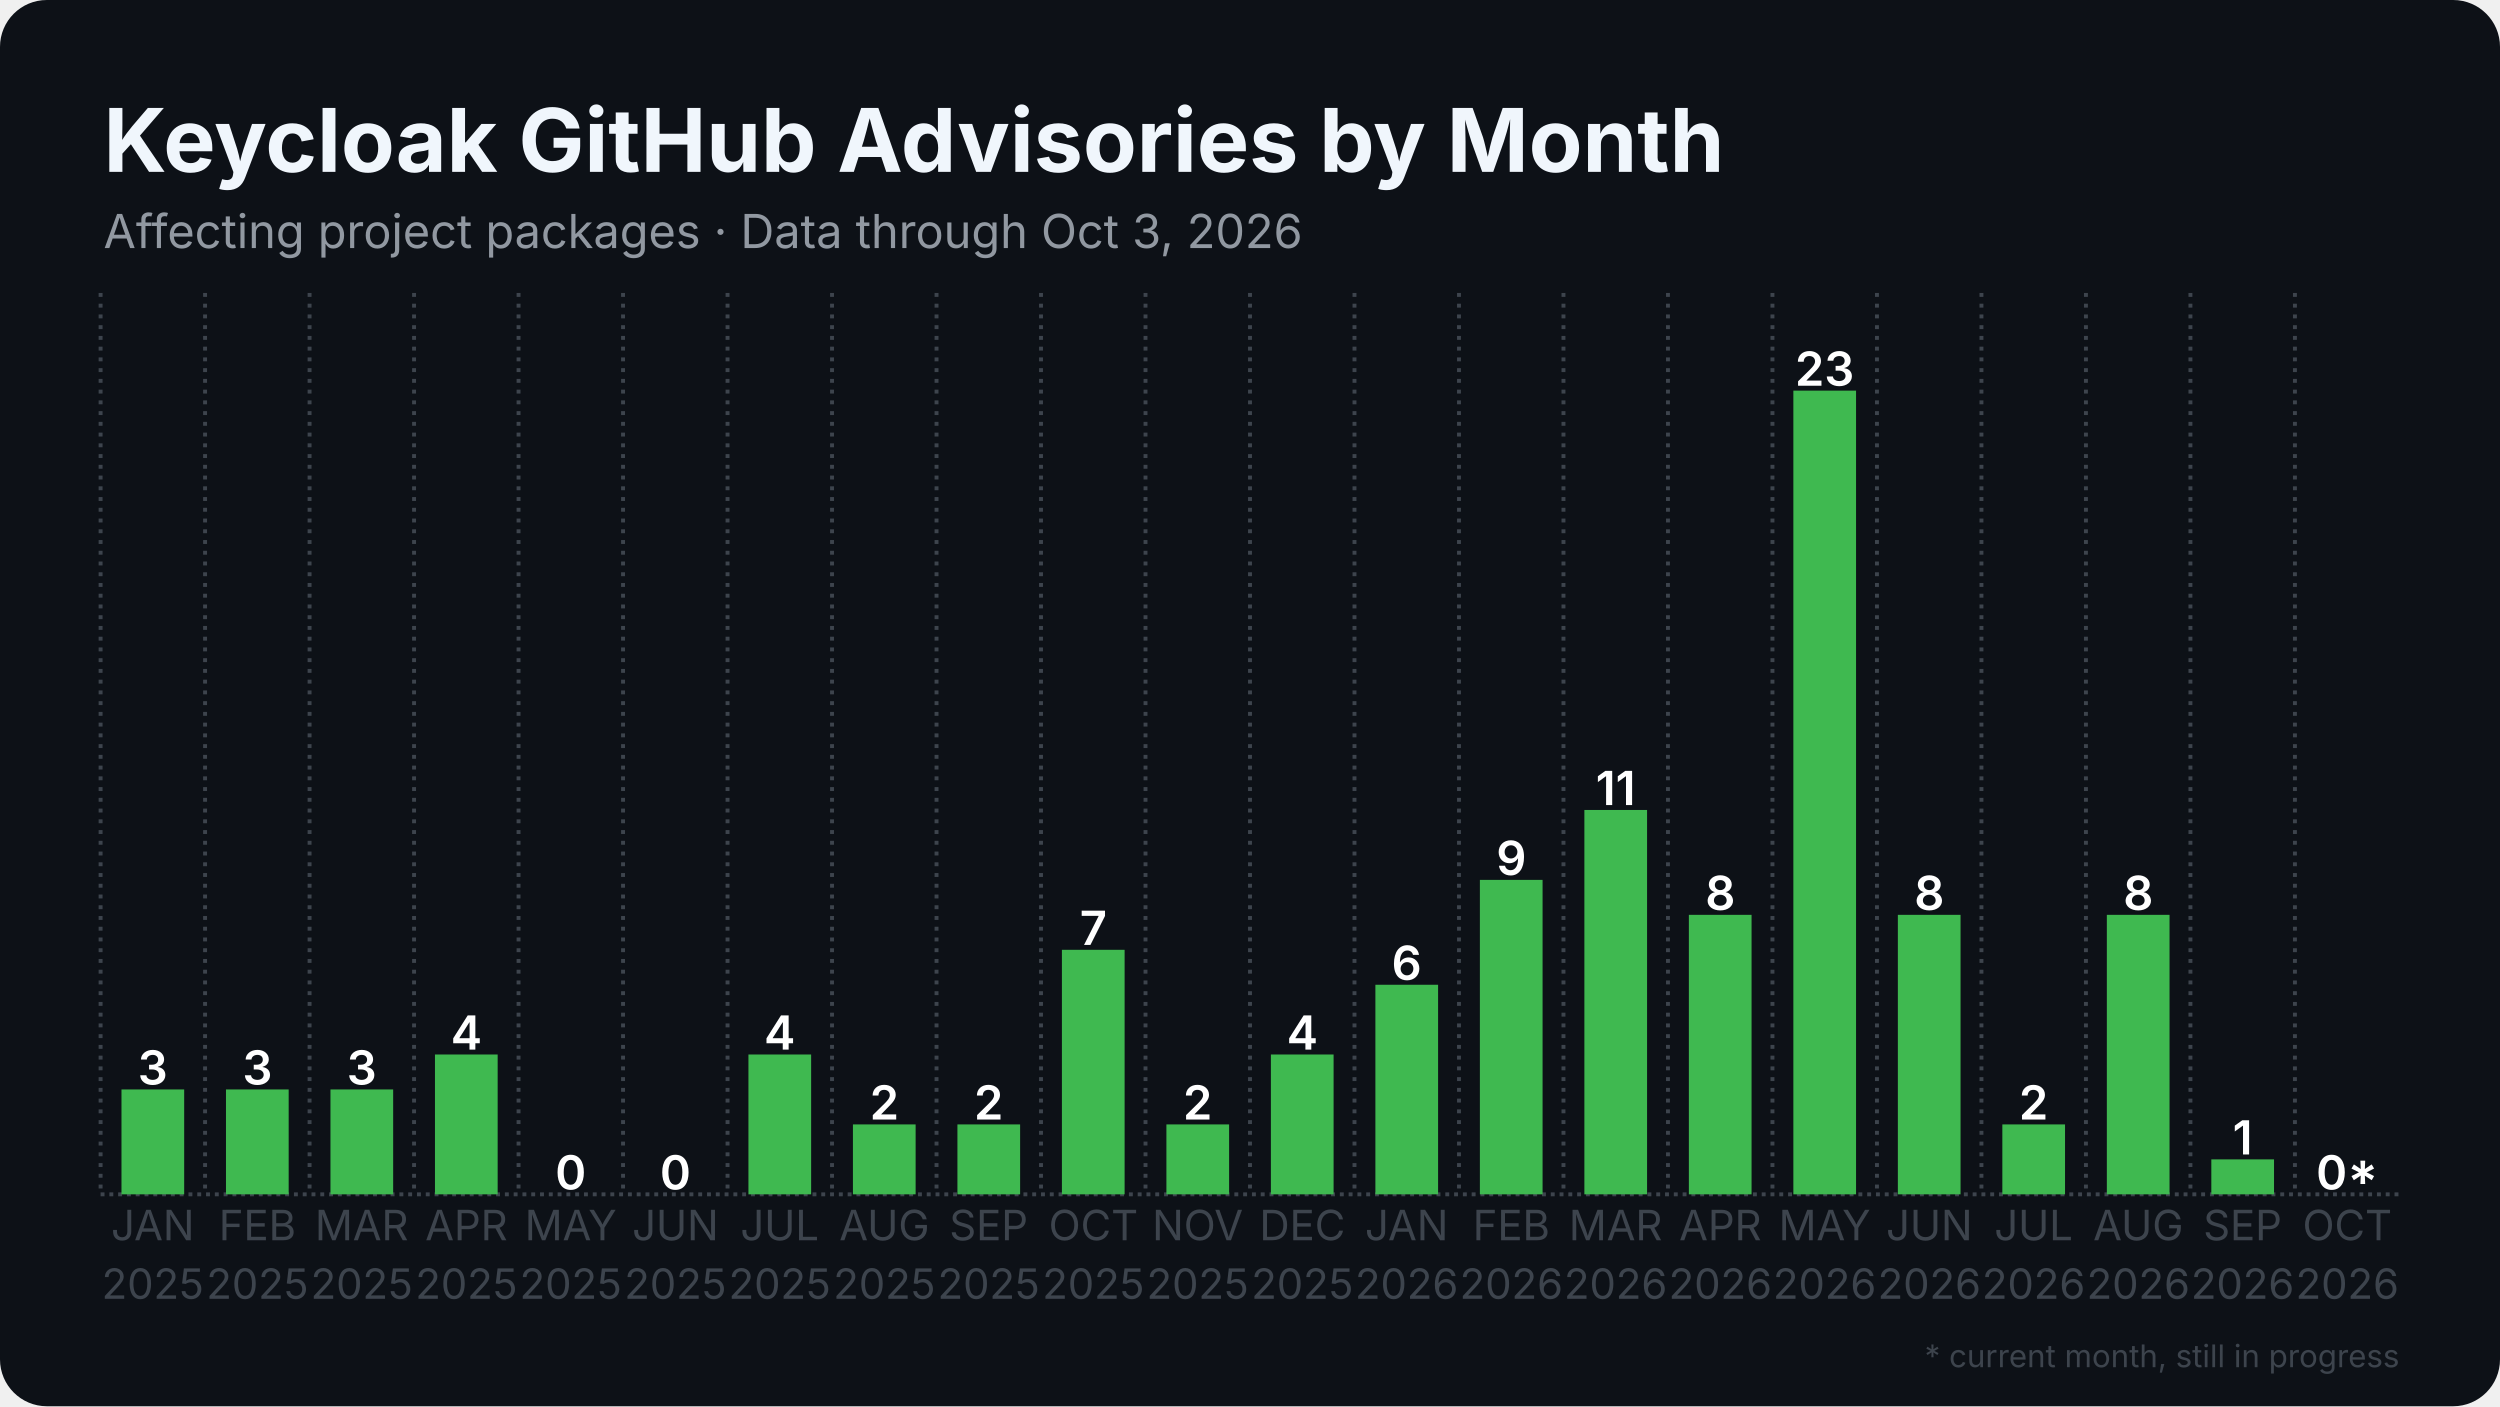
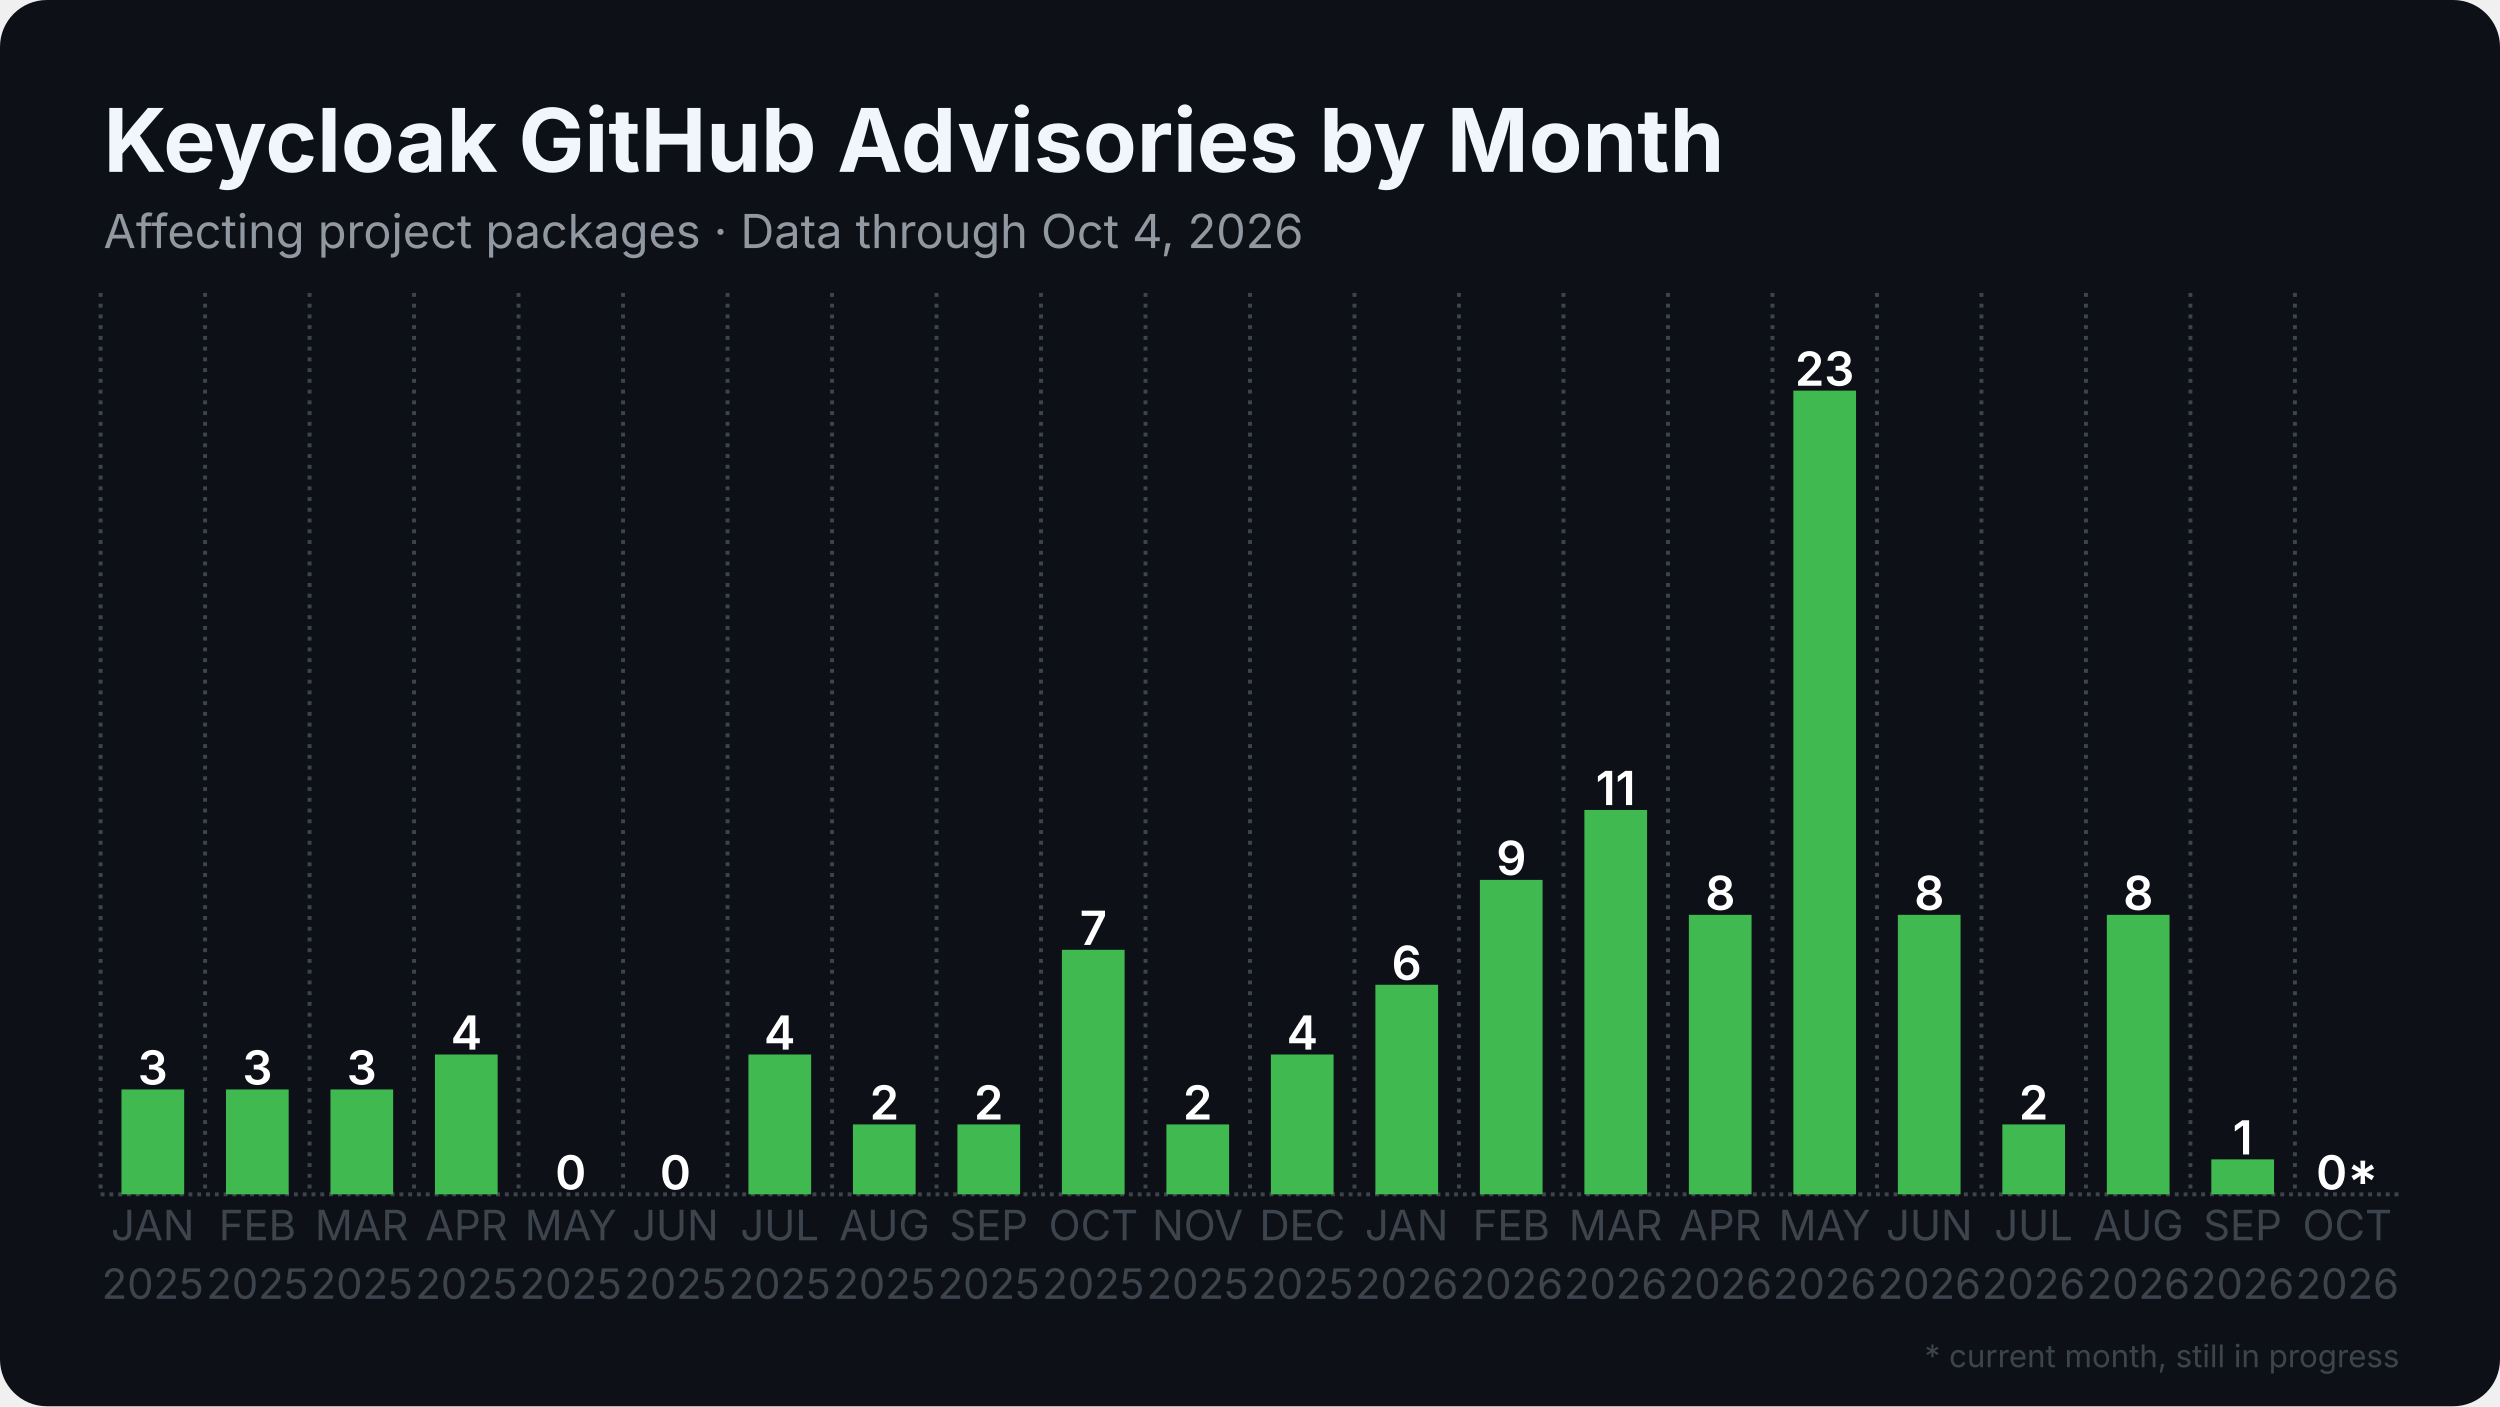
<svg xmlns="http://www.w3.org/2000/svg" width="1280" height="720" viewBox="0 0 1280 720">
  <rect width="1280" height="720" rx="24" fill="#0d1117" />
  <defs>
    <pattern id="stripes" width="12" height="12" patternUnits="userSpaceOnUse" patternTransform="rotate(45)">
      <rect width="12" height="12" fill="none" />
      <rect width="5" height="12" fill="#0d1117" opacity="0.85" />
    </pattern>
  </defs>
  <line x1="51.5" y1="611.5" x2="1228.5" y2="611.5" stroke="#3d444d" stroke-width="2" stroke-dasharray="2 2.5" />
  <line x1="51.5" y1="150.0" x2="51.5" y2="611.5" stroke="#3d444d" stroke-width="2" stroke-dasharray="2 3.5" />
  <line x1="105.0" y1="150.0" x2="105.0" y2="611.5" stroke="#3d444d" stroke-width="2" stroke-dasharray="2 3.5" />
  <line x1="158.5" y1="150.0" x2="158.5" y2="611.5" stroke="#3d444d" stroke-width="2" stroke-dasharray="2 3.5" />
  <line x1="212.0" y1="150.0" x2="212.0" y2="611.5" stroke="#3d444d" stroke-width="2" stroke-dasharray="2 3.5" />
  <line x1="265.5" y1="150.0" x2="265.5" y2="611.5" stroke="#3d444d" stroke-width="2" stroke-dasharray="2 3.5" />
  <line x1="319.0" y1="150.0" x2="319.0" y2="611.5" stroke="#3d444d" stroke-width="2" stroke-dasharray="2 3.5" />
  <line x1="372.5" y1="150.0" x2="372.5" y2="611.5" stroke="#3d444d" stroke-width="2" stroke-dasharray="2 3.5" />
  <line x1="426.0" y1="150.0" x2="426.0" y2="611.5" stroke="#3d444d" stroke-width="2" stroke-dasharray="2 3.5" />
  <line x1="479.5" y1="150.0" x2="479.5" y2="611.5" stroke="#3d444d" stroke-width="2" stroke-dasharray="2 3.5" />
  <line x1="533.0" y1="150.0" x2="533.0" y2="611.5" stroke="#3d444d" stroke-width="2" stroke-dasharray="2 3.5" />
  <line x1="586.5" y1="150.0" x2="586.5" y2="611.5" stroke="#3d444d" stroke-width="2" stroke-dasharray="2 3.5" />
  <line x1="640.0" y1="150.0" x2="640.0" y2="611.5" stroke="#3d444d" stroke-width="2" stroke-dasharray="2 3.5" />
  <line x1="693.5" y1="150.0" x2="693.5" y2="611.5" stroke="#3d444d" stroke-width="2" stroke-dasharray="2 3.5" />
  <line x1="747.0" y1="150.0" x2="747.0" y2="611.5" stroke="#3d444d" stroke-width="2" stroke-dasharray="2 3.5" />
  <line x1="800.5" y1="150.0" x2="800.5" y2="611.5" stroke="#3d444d" stroke-width="2" stroke-dasharray="2 3.5" />
  <line x1="854.0" y1="150.0" x2="854.0" y2="611.5" stroke="#3d444d" stroke-width="2" stroke-dasharray="2 3.5" />
  <line x1="907.5" y1="150.0" x2="907.5" y2="611.5" stroke="#3d444d" stroke-width="2" stroke-dasharray="2 3.5" />
  <line x1="961.0" y1="150.0" x2="961.0" y2="611.5" stroke="#3d444d" stroke-width="2" stroke-dasharray="2 3.5" />
  <line x1="1014.5" y1="150.0" x2="1014.5" y2="611.5" stroke="#3d444d" stroke-width="2" stroke-dasharray="2 3.5" />
  <line x1="1068.0" y1="150.0" x2="1068.0" y2="611.5" stroke="#3d444d" stroke-width="2" stroke-dasharray="2 3.5" />
  <line x1="1121.5" y1="150.0" x2="1121.5" y2="611.5" stroke="#3d444d" stroke-width="2" stroke-dasharray="2 3.5" />
  <line x1="1175.0" y1="150.0" x2="1175.0" y2="611.5" stroke="#3d444d" stroke-width="2" stroke-dasharray="2 3.5" />
  <rect x="62.2" y="557.8" width="32.1" height="53.7" fill="#3fb950" />
  <text x="78.2" y="555.3" text-anchor="middle" font-family="Inter, Segoe UI, Helvetica, Arial, sans-serif" font-size="24.1" font-weight="600" fill="#ffffff">3</text>
  <rect x="115.7" y="557.8" width="32.1" height="53.7" fill="#3fb950" />
  <text x="131.8" y="555.3" text-anchor="middle" font-family="Inter, Segoe UI, Helvetica, Arial, sans-serif" font-size="24.1" font-weight="600" fill="#ffffff">3</text>
  <rect x="169.2" y="557.8" width="32.1" height="53.7" fill="#3fb950" />
  <text x="185.2" y="555.3" text-anchor="middle" font-family="Inter, Segoe UI, Helvetica, Arial, sans-serif" font-size="24.1" font-weight="600" fill="#ffffff">3</text>
  <rect x="222.7" y="539.9" width="32.1" height="71.6" fill="#3fb950" />
  <text x="238.8" y="537.4" text-anchor="middle" font-family="Inter, Segoe UI, Helvetica, Arial, sans-serif" font-size="24.1" font-weight="600" fill="#ffffff">4</text>
  <rect x="276.2" y="611.5" width="32.1" height="0.0" fill="#3fb950" />
  <text x="292.2" y="609.0" text-anchor="middle" font-family="Inter, Segoe UI, Helvetica, Arial, sans-serif" font-size="24.1" font-weight="600" fill="#ffffff">0</text>
  <rect x="329.7" y="611.5" width="32.1" height="0.0" fill="#3fb950" />
  <text x="345.8" y="609.0" text-anchor="middle" font-family="Inter, Segoe UI, Helvetica, Arial, sans-serif" font-size="24.1" font-weight="600" fill="#ffffff">0</text>
  <rect x="383.2" y="539.9" width="32.1" height="71.6" fill="#3fb950" />
  <text x="399.2" y="537.4" text-anchor="middle" font-family="Inter, Segoe UI, Helvetica, Arial, sans-serif" font-size="24.1" font-weight="600" fill="#ffffff">4</text>
  <rect x="436.7" y="575.7" width="32.1" height="35.8" fill="#3fb950" />
  <text x="452.8" y="573.2" text-anchor="middle" font-family="Inter, Segoe UI, Helvetica, Arial, sans-serif" font-size="24.1" font-weight="600" fill="#ffffff">2</text>
  <rect x="490.2" y="575.7" width="32.1" height="35.8" fill="#3fb950" />
  <text x="506.2" y="573.2" text-anchor="middle" font-family="Inter, Segoe UI, Helvetica, Arial, sans-serif" font-size="24.1" font-weight="600" fill="#ffffff">2</text>
  <rect x="543.7" y="486.3" width="32.1" height="125.2" fill="#3fb950" />
  <text x="559.8" y="483.8" text-anchor="middle" font-family="Inter, Segoe UI, Helvetica, Arial, sans-serif" font-size="24.1" font-weight="600" fill="#ffffff">7</text>
  <rect x="597.2" y="575.7" width="32.1" height="35.8" fill="#3fb950" />
  <text x="613.2" y="573.2" text-anchor="middle" font-family="Inter, Segoe UI, Helvetica, Arial, sans-serif" font-size="24.1" font-weight="600" fill="#ffffff">2</text>
  <rect x="650.7" y="539.9" width="32.1" height="71.6" fill="#3fb950" />
  <text x="666.8" y="537.4" text-anchor="middle" font-family="Inter, Segoe UI, Helvetica, Arial, sans-serif" font-size="24.1" font-weight="600" fill="#ffffff">4</text>
  <rect x="704.2" y="504.2" width="32.1" height="107.3" fill="#3fb950" />
  <text x="720.2" y="501.7" text-anchor="middle" font-family="Inter, Segoe UI, Helvetica, Arial, sans-serif" font-size="24.1" font-weight="600" fill="#ffffff">6</text>
  <rect x="757.7" y="450.5" width="32.1" height="161.0" fill="#3fb950" />
  <text x="773.8" y="448.0" text-anchor="middle" font-family="Inter, Segoe UI, Helvetica, Arial, sans-serif" font-size="24.1" font-weight="600" fill="#ffffff">9</text>
  <rect x="811.2" y="414.7" width="32.1" height="196.8" fill="#3fb950" />
  <text x="827.2" y="412.2" text-anchor="middle" font-family="Inter, Segoe UI, Helvetica, Arial, sans-serif" font-size="24.1" font-weight="600" fill="#ffffff">11</text>
  <rect x="864.7" y="468.4" width="32.1" height="143.1" fill="#3fb950" />
  <text x="880.8" y="465.9" text-anchor="middle" font-family="Inter, Segoe UI, Helvetica, Arial, sans-serif" font-size="24.1" font-weight="600" fill="#ffffff">8</text>
  <rect x="918.2" y="200.0" width="32.1" height="411.5" fill="#3fb950" />
  <text x="934.2" y="197.5" text-anchor="middle" font-family="Inter, Segoe UI, Helvetica, Arial, sans-serif" font-size="24.1" font-weight="600" fill="#ffffff">23</text>
  <rect x="971.7" y="468.4" width="32.1" height="143.1" fill="#3fb950" />
  <text x="987.8" y="465.9" text-anchor="middle" font-family="Inter, Segoe UI, Helvetica, Arial, sans-serif" font-size="24.1" font-weight="600" fill="#ffffff">8</text>
  <rect x="1025.2" y="575.7" width="32.1" height="35.8" fill="#3fb950" />
  <text x="1041.2" y="573.2" text-anchor="middle" font-family="Inter, Segoe UI, Helvetica, Arial, sans-serif" font-size="24.1" font-weight="600" fill="#ffffff">2</text>
  <rect x="1078.7" y="468.4" width="32.1" height="143.1" fill="#3fb950" />
  <text x="1094.8" y="465.9" text-anchor="middle" font-family="Inter, Segoe UI, Helvetica, Arial, sans-serif" font-size="24.1" font-weight="600" fill="#ffffff">8</text>
  <rect x="1132.2" y="593.6" width="32.1" height="17.9" fill="#3fb950" />
  <text x="1148.2" y="591.1" text-anchor="middle" font-family="Inter, Segoe UI, Helvetica, Arial, sans-serif" font-size="24.1" font-weight="600" fill="#ffffff">1</text>
  <rect x="1185.7" y="611.5" width="32.1" height="0.0" fill="#3fb950" opacity="0.35" />
  <rect x="1185.7" y="611.5" width="32.1" height="0.0" fill="url(#stripes)" />
  <text x="1201.8" y="609.0" text-anchor="middle" font-family="Inter, Segoe UI, Helvetica, Arial, sans-serif" font-size="24.1" font-weight="600" fill="#ffffff">0*</text>
  <text x="78.2" y="635" text-anchor="middle" font-family="Inter, Segoe UI, Helvetica, Arial, sans-serif" font-size="21.4" fill="#3d444d">JAN</text>
  <text x="78.2" y="665" text-anchor="middle" font-family="Inter, Segoe UI, Helvetica, Arial, sans-serif" font-size="21.4" fill="#3d444d">2025</text>
  <text x="131.8" y="635" text-anchor="middle" font-family="Inter, Segoe UI, Helvetica, Arial, sans-serif" font-size="21.4" fill="#3d444d">FEB</text>
  <text x="131.8" y="665" text-anchor="middle" font-family="Inter, Segoe UI, Helvetica, Arial, sans-serif" font-size="21.4" fill="#3d444d">2025</text>
  <text x="185.2" y="635" text-anchor="middle" font-family="Inter, Segoe UI, Helvetica, Arial, sans-serif" font-size="21.4" fill="#3d444d">MAR</text>
  <text x="185.2" y="665" text-anchor="middle" font-family="Inter, Segoe UI, Helvetica, Arial, sans-serif" font-size="21.4" fill="#3d444d">2025</text>
  <text x="238.8" y="635" text-anchor="middle" font-family="Inter, Segoe UI, Helvetica, Arial, sans-serif" font-size="21.4" fill="#3d444d">APR</text>
  <text x="238.8" y="665" text-anchor="middle" font-family="Inter, Segoe UI, Helvetica, Arial, sans-serif" font-size="21.4" fill="#3d444d">2025</text>
  <text x="292.2" y="635" text-anchor="middle" font-family="Inter, Segoe UI, Helvetica, Arial, sans-serif" font-size="21.4" fill="#3d444d">MAY</text>
  <text x="292.2" y="665" text-anchor="middle" font-family="Inter, Segoe UI, Helvetica, Arial, sans-serif" font-size="21.4" fill="#3d444d">2025</text>
  <text x="345.8" y="635" text-anchor="middle" font-family="Inter, Segoe UI, Helvetica, Arial, sans-serif" font-size="21.4" fill="#3d444d">JUN</text>
  <text x="345.8" y="665" text-anchor="middle" font-family="Inter, Segoe UI, Helvetica, Arial, sans-serif" font-size="21.4" fill="#3d444d">2025</text>
  <text x="399.2" y="635" text-anchor="middle" font-family="Inter, Segoe UI, Helvetica, Arial, sans-serif" font-size="21.4" fill="#3d444d">JUL</text>
  <text x="399.2" y="665" text-anchor="middle" font-family="Inter, Segoe UI, Helvetica, Arial, sans-serif" font-size="21.4" fill="#3d444d">2025</text>
  <text x="452.8" y="635" text-anchor="middle" font-family="Inter, Segoe UI, Helvetica, Arial, sans-serif" font-size="21.4" fill="#3d444d">AUG</text>
  <text x="452.8" y="665" text-anchor="middle" font-family="Inter, Segoe UI, Helvetica, Arial, sans-serif" font-size="21.4" fill="#3d444d">2025</text>
  <text x="506.2" y="635" text-anchor="middle" font-family="Inter, Segoe UI, Helvetica, Arial, sans-serif" font-size="21.4" fill="#3d444d">SEP</text>
  <text x="506.2" y="665" text-anchor="middle" font-family="Inter, Segoe UI, Helvetica, Arial, sans-serif" font-size="21.4" fill="#3d444d">2025</text>
  <text x="559.8" y="635" text-anchor="middle" font-family="Inter, Segoe UI, Helvetica, Arial, sans-serif" font-size="21.4" fill="#3d444d">OCT</text>
  <text x="559.8" y="665" text-anchor="middle" font-family="Inter, Segoe UI, Helvetica, Arial, sans-serif" font-size="21.4" fill="#3d444d">2025</text>
  <text x="613.2" y="635" text-anchor="middle" font-family="Inter, Segoe UI, Helvetica, Arial, sans-serif" font-size="21.4" fill="#3d444d">NOV</text>
  <text x="613.2" y="665" text-anchor="middle" font-family="Inter, Segoe UI, Helvetica, Arial, sans-serif" font-size="21.4" fill="#3d444d">2025</text>
  <text x="666.8" y="635" text-anchor="middle" font-family="Inter, Segoe UI, Helvetica, Arial, sans-serif" font-size="21.4" fill="#3d444d">DEC</text>
  <text x="666.8" y="665" text-anchor="middle" font-family="Inter, Segoe UI, Helvetica, Arial, sans-serif" font-size="21.4" fill="#3d444d">2025</text>
  <text x="720.2" y="635" text-anchor="middle" font-family="Inter, Segoe UI, Helvetica, Arial, sans-serif" font-size="21.4" fill="#3d444d">JAN</text>
  <text x="720.2" y="665" text-anchor="middle" font-family="Inter, Segoe UI, Helvetica, Arial, sans-serif" font-size="21.4" fill="#3d444d">2026</text>
  <text x="773.8" y="635" text-anchor="middle" font-family="Inter, Segoe UI, Helvetica, Arial, sans-serif" font-size="21.4" fill="#3d444d">FEB</text>
  <text x="773.8" y="665" text-anchor="middle" font-family="Inter, Segoe UI, Helvetica, Arial, sans-serif" font-size="21.4" fill="#3d444d">2026</text>
  <text x="827.2" y="635" text-anchor="middle" font-family="Inter, Segoe UI, Helvetica, Arial, sans-serif" font-size="21.4" fill="#3d444d">MAR</text>
  <text x="827.2" y="665" text-anchor="middle" font-family="Inter, Segoe UI, Helvetica, Arial, sans-serif" font-size="21.4" fill="#3d444d">2026</text>
  <text x="880.8" y="635" text-anchor="middle" font-family="Inter, Segoe UI, Helvetica, Arial, sans-serif" font-size="21.4" fill="#3d444d">APR</text>
  <text x="880.8" y="665" text-anchor="middle" font-family="Inter, Segoe UI, Helvetica, Arial, sans-serif" font-size="21.4" fill="#3d444d">2026</text>
  <text x="934.2" y="635" text-anchor="middle" font-family="Inter, Segoe UI, Helvetica, Arial, sans-serif" font-size="21.4" fill="#3d444d">MAY</text>
  <text x="934.2" y="665" text-anchor="middle" font-family="Inter, Segoe UI, Helvetica, Arial, sans-serif" font-size="21.4" fill="#3d444d">2026</text>
  <text x="987.8" y="635" text-anchor="middle" font-family="Inter, Segoe UI, Helvetica, Arial, sans-serif" font-size="21.4" fill="#3d444d">JUN</text>
  <text x="987.8" y="665" text-anchor="middle" font-family="Inter, Segoe UI, Helvetica, Arial, sans-serif" font-size="21.4" fill="#3d444d">2026</text>
  <text x="1041.2" y="635" text-anchor="middle" font-family="Inter, Segoe UI, Helvetica, Arial, sans-serif" font-size="21.4" fill="#3d444d">JUL</text>
  <text x="1041.2" y="665" text-anchor="middle" font-family="Inter, Segoe UI, Helvetica, Arial, sans-serif" font-size="21.4" fill="#3d444d">2026</text>
  <text x="1094.8" y="635" text-anchor="middle" font-family="Inter, Segoe UI, Helvetica, Arial, sans-serif" font-size="21.4" fill="#3d444d">AUG</text>
  <text x="1094.8" y="665" text-anchor="middle" font-family="Inter, Segoe UI, Helvetica, Arial, sans-serif" font-size="21.4" fill="#3d444d">2026</text>
  <text x="1148.2" y="635" text-anchor="middle" font-family="Inter, Segoe UI, Helvetica, Arial, sans-serif" font-size="21.4" fill="#3d444d">SEP</text>
  <text x="1148.2" y="665" text-anchor="middle" font-family="Inter, Segoe UI, Helvetica, Arial, sans-serif" font-size="21.4" fill="#3d444d">2026</text>
  <text x="1201.8" y="635" text-anchor="middle" font-family="Inter, Segoe UI, Helvetica, Arial, sans-serif" font-size="21.4" fill="#3d444d">OCT</text>
  <text x="1201.8" y="665" text-anchor="middle" font-family="Inter, Segoe UI, Helvetica, Arial, sans-serif" font-size="21.4" fill="#3d444d">2026</text>
  <text x="53.0" y="88.0" font-family="Inter, Segoe UI, Helvetica, Arial, sans-serif" font-size="45" font-weight="700" fill="#f0f6fc">Keycloak GitHub Advisories by Month</text>
-   <text x="53.0" y="127.0" font-family="Inter, Segoe UI, Helvetica, Arial, sans-serif" font-size="24" fill="#9198a1">Affecting project packages · Data through Oct 3, 2026</text>
+   <text x="53.0" y="127.0" font-family="Inter, Segoe UI, Helvetica, Arial, sans-serif" font-size="24" fill="#9198a1">Affecting project packages · Data through Oct 4, 2026</text>
  <text x="1228.5" y="700" text-anchor="end" font-family="Inter, Segoe UI, Helvetica, Arial, sans-serif" font-size="16" fill="#3d444d">* current month, still in progress</text>
</svg>
